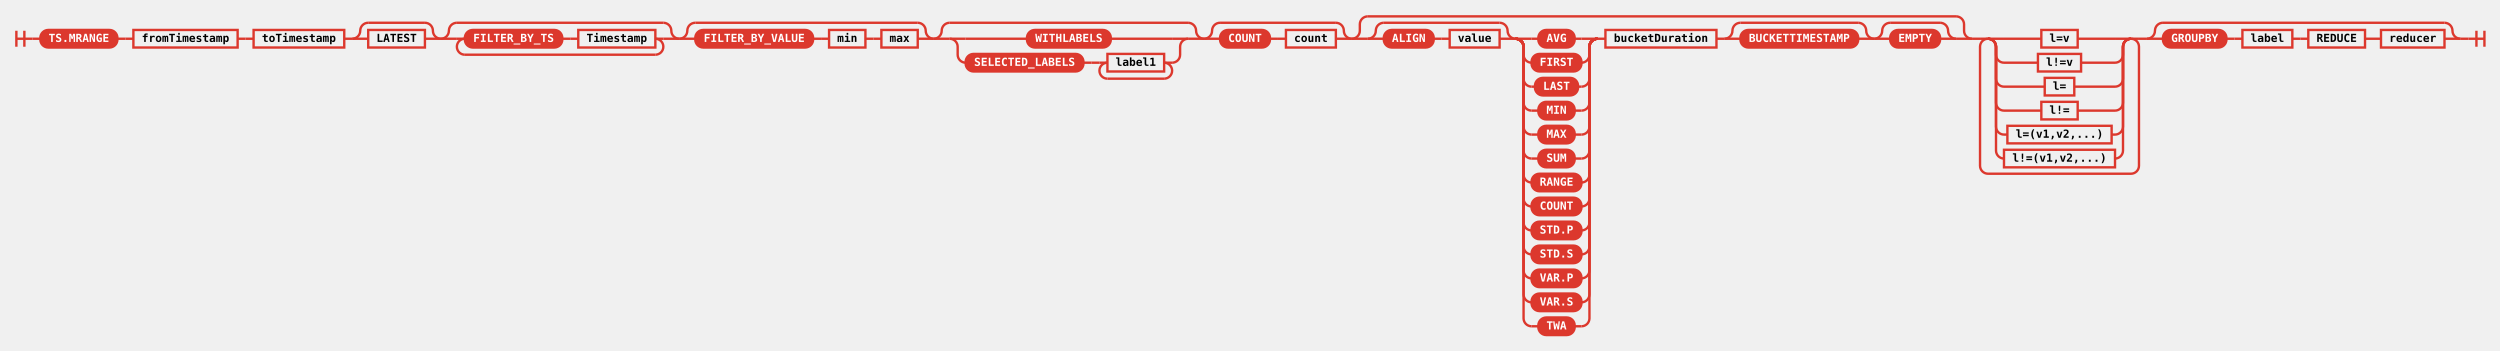
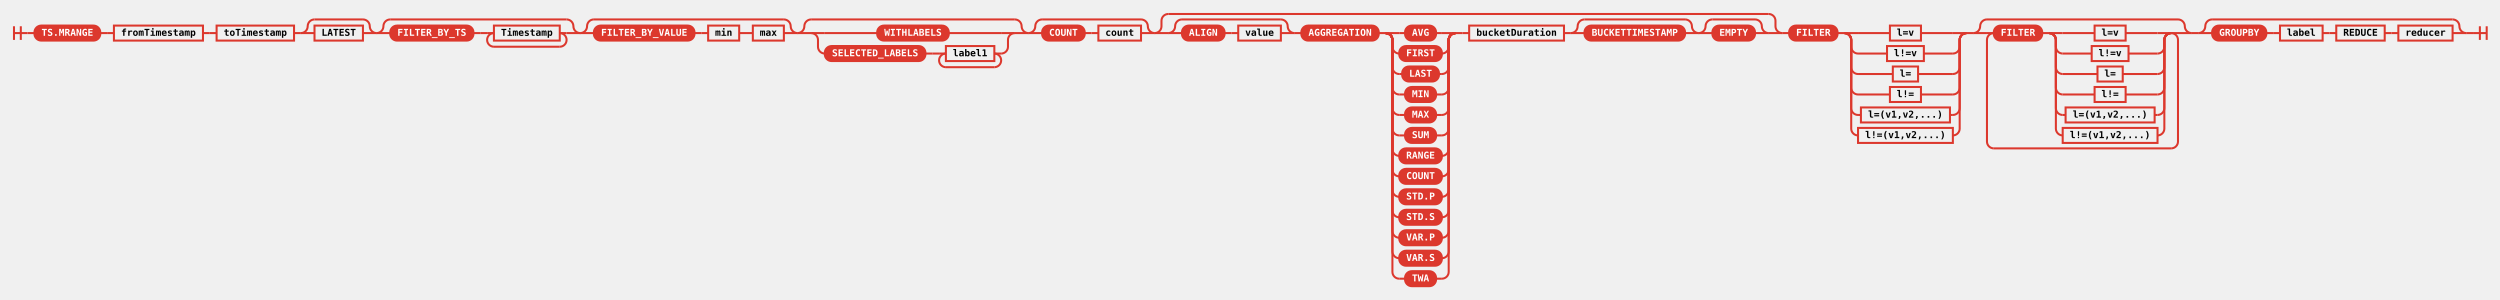
- <svg xmlns="http://www.w3.org/2000/svg" class="railroad-diagram" height="439" viewBox="0 0 3130.0 439" width="3130.0">
+ <svg xmlns="http://www.w3.org/2000/svg" class="railroad-diagram" height="439" viewBox="0 0 3664.5 439" width="3664.5">
  <defs>
    <style type="text/css">
svg.railroad-diagram { background-color: transparent; }
.terminal rect { fill: #DC382D !important; stroke: #DC382D !important; }
.terminal text { fill: white !important; font-weight: bold; }
.nonterminal rect { fill: none !important; stroke: #DC382D !important; stroke-width: 2; }
.nonterminal text { fill: #DC382D !important; font-weight: bold; }
path { stroke: #DC382D !important; stroke-width: 2; fill: none; }
circle { fill: #DC382D !important; stroke: #DC382D !important; }
</style>
  </defs>
  <g transform="translate(.5 .5)">
    <style>/*  */
	svg.railroad-diagram {
		background-color: transparent;
	}
	svg.railroad-diagram path {
		stroke-width:3;
		stroke: #DC382D;
		fill:rgba(0,0,0,0);
	}
	svg.railroad-diagram text {
		font:bold 14px monospace;
		text-anchor:middle;
	}
	svg.railroad-diagram text.label{
		text-anchor:start;
	}
	svg.railroad-diagram text.comment{
		font:italic 12px monospace;
	}
	svg.railroad-diagram rect{
		stroke-width:3;
		stroke: #DC382D;
		fill: none;
	}
	svg.railroad-diagram rect.group-box {
		stroke: #DC382D;
		stroke-dasharray: 10 5;
		fill: none;
	}

/*  */
</style>
    <g>
      <path d="M20 38v20m10 -20v20m-10 -10h20" />
    </g>
    <path d="M40 48h10" />
    <g>
      <path d="M50 48h0.0" />
-       <path d="M3080.0 48h0.0" />
+       <path d="M3614.5 48h0.0" />
      <g class="terminal ">
        <path d="M50.0 48h0.0" />
        <path d="M146.5 48h0.0" />
        <rect height="22" rx="10" ry="10" width="96.5" x="50.0" y="37" />
        <text x="98.25" y="52">TS.MRANGE</text>
      </g>
      <path d="M146.5 48h10" />
      <path d="M156.5 48h10" />
      <g class="non-terminal ">
        <path d="M166.5 48h0.0" />
        <path d="M297.0 48h0.0" />
        <rect height="22" width="130.5" x="166.5" y="37" />
        <text x="231.75" y="52">fromTimestamp</text>
      </g>
      <path d="M297.0 48h10" />
      <path d="M307.0 48h10" />
      <g class="non-terminal ">
        <path d="M317.0 48h0.0" />
        <path d="M430.5 48h0.0" />
        <rect height="22" width="113.5" x="317.0" y="37" />
        <text x="373.75" y="52">toTimestamp</text>
      </g>
      <path d="M430.5 48h10" />
      <g>
        <path d="M440.5 48h0.0" />
        <path d="M551.5 48h0.0" />
        <path d="M440.5 48a10 10 0 0 0 10 -10v0a10 10 0 0 1 10 -10" />
        <g>
          <path d="M460.5 28h71.0" />
        </g>
        <path d="M531.5 28a10 10 0 0 1 10 10v0a10 10 0 0 0 10 10" />
        <path d="M440.5 48h20" />
        <g class="non-terminal ">
          <path d="M460.5 48h0.0" />
          <path d="M531.5 48h0.0" />
          <rect height="22" width="71.0" x="460.5" y="37" />
          <text x="496.0" y="52">LATEST</text>
        </g>
        <path d="M531.5 48h20" />
      </g>
      <g>
        <path d="M551.5 48h0.0" />
        <path d="M850.0 48h0.0" />
        <path d="M551.5 48a10 10 0 0 0 10 -10v0a10 10 0 0 1 10 -10" />
        <g>
          <path d="M571.5 28h258.5" />
        </g>
        <path d="M830.0 28a10 10 0 0 1 10 10v0a10 10 0 0 0 10 10" />
        <path d="M551.5 48h20" />
        <g>
          <path d="M571.5 48h0.0" />
          <path d="M830.0 48h0.0" />
-           <path d="M571.5 48h10" />
-           <g>
-             <path d="M581.5 48h0.0" />
-             <path d="M820.0 48h0.0" />
-             <g class="terminal ">
-               <path d="M581.5 48h0.0" />
-               <path d="M703.5 48h0.0" />
-               <rect height="22" rx="10" ry="10" width="122.0" x="581.5" y="37" />
-               <text x="642.5" y="52">FILTER_BY_TS</text>
-             </g>
-             <path d="M703.5 48h10" />
+           <g class="terminal ">
+             <path d="M571.5 48h0.0" />
+             <path d="M693.5 48h0.0" />
+             <rect height="22" rx="10" ry="10" width="122.0" x="571.5" y="37" />
+             <text x="632.5" y="52">FILTER_BY_TS</text>
+           </g>
+           <path d="M693.5 48h10" />
+           <path d="M703.5 48h10" />
+           <g>
+             <path d="M713.5 48h0.0" />
+             <path d="M830.0 48h0.0" />
            <path d="M713.5 48h10" />
            <g class="non-terminal ">
              <path d="M723.5 48h0.0" />
              <path d="M820.0 48h0.0" />
              <rect height="22" width="96.5" x="723.5" y="37" />
              <text x="771.75" y="52">Timestamp</text>
            </g>
-           </g>
-           <path d="M820.0 48h10" />
-           <path d="M581.5 48a10 10 0 0 0 -10 10v0a10 10 0 0 0 10 10" />
-           <g>
-             <path d="M581.5 68h238.5" />
-           </g>
-           <path d="M820.0 68a10 10 0 0 0 10 -10v0a10 10 0 0 0 -10 -10" />
+             <path d="M820.0 48h10" />
+             <path d="M723.5 48a10 10 0 0 0 -10 10v0a10 10 0 0 0 10 10" />
+             <g>
+               <path d="M723.5 68h96.5" />
+             </g>
+             <path d="M820.0 68a10 10 0 0 0 10 -10v0a10 10 0 0 0 -10 -10" />
+           </g>
        </g>
        <path d="M830.0 48h20" />
      </g>
      <g>
        <path d="M850.0 48h0.0" />
        <path d="M1168.5 48h0.0" />
        <path d="M850.0 48a10 10 0 0 0 10 -10v0a10 10 0 0 1 10 -10" />
        <g>
          <path d="M870.0 28h278.5" />
        </g>
        <path d="M1148.5 28a10 10 0 0 1 10 10v0a10 10 0 0 0 10 10" />
        <path d="M850.0 48h20" />
        <g>
          <path d="M870.0 48h0.0" />
          <path d="M1148.5 48h0.0" />
          <g class="terminal ">
            <path d="M870.0 48h0.0" />
            <path d="M1017.5 48h0.0" />
            <rect height="22" rx="10" ry="10" width="147.5" x="870.0" y="37" />
            <text x="943.75" y="52">FILTER_BY_VALUE</text>
          </g>
          <path d="M1017.5 48h10" />
          <path d="M1027.5 48h10" />
          <g class="non-terminal ">
            <path d="M1037.5 48h0.0" />
            <path d="M1083.0 48h0.0" />
            <rect height="22" width="45.5" x="1037.5" y="37" />
            <text x="1060.25" y="52">min</text>
          </g>
          <path d="M1083.0 48h10" />
          <path d="M1093.0 48h10" />
          <g class="non-terminal ">
            <path d="M1103.0 48h0.0" />
            <path d="M1148.5 48h0.0" />
            <rect height="22" width="45.5" x="1103.0" y="37" />
            <text x="1125.75" y="52">max</text>
          </g>
        </g>
        <path d="M1148.5 48h20" />
      </g>
      <g>
        <path d="M1168.5 48h0.0" />
        <path d="M1507.0 48h0.0" />
        <path d="M1168.5 48a10 10 0 0 0 10 -10v0a10 10 0 0 1 10 -10" />
        <g>
          <path d="M1188.5 28h298.5" />
        </g>
        <path d="M1487.0 28a10 10 0 0 1 10 10v0a10 10 0 0 0 10 10" />
        <path d="M1168.5 48h20" />
        <g>
          <path d="M1188.5 48h0.0" />
          <path d="M1487.0 48h0.0" />
          <path d="M1188.5 48h20" />
          <g class="terminal ">
            <path d="M1208.5 48h76.75" />
            <path d="M1390.25 48h76.75" />
            <rect height="22" rx="10" ry="10" width="105.0" x="1285.25" y="37" />
            <text x="1337.75" y="52">WITHLABELS</text>
          </g>
          <path d="M1467.0 48h20" />
          <path d="M1188.5 48a10 10 0 0 1 10 10v10a10 10 0 0 0 10 10" />
          <g>
            <path d="M1208.5 78h0.0" />
            <path d="M1467.0 78h0.0" />
            <g class="terminal ">
              <path d="M1208.5 78h0.0" />
              <path d="M1356.0 78h0.0" />
              <rect height="22" rx="10" ry="10" width="147.5" x="1208.5" y="67" />
              <text x="1282.25" y="82">SELECTED_LABELS</text>
            </g>
            <path d="M1356.0 78h10" />
            <path d="M1366.0 78h10" />
            <g>
              <path d="M1376.0 78h0.0" />
              <path d="M1467.0 78h0.0" />
              <path d="M1376.0 78h10" />
              <g class="non-terminal ">
                <path d="M1386.0 78h0.0" />
                <path d="M1457.0 78h0.0" />
                <rect height="22" width="71.0" x="1386.0" y="67" />
                <text x="1421.5" y="82">label1</text>
              </g>
              <path d="M1457.0 78h10" />
              <path d="M1386.0 78a10 10 0 0 0 -10 10v0a10 10 0 0 0 10 10" />
              <g>
                <path d="M1386.0 98h71.0" />
              </g>
              <path d="M1457.0 98a10 10 0 0 0 10 -10v0a10 10 0 0 0 -10 -10" />
            </g>
          </g>
          <path d="M1467.0 78a10 10 0 0 0 10 -10v-10a10 10 0 0 1 10 -10" />
        </g>
        <path d="M1487.0 48h20" />
      </g>
      <g>
        <path d="M1507.0 48h0.0" />
        <path d="M1692.0 48h0.0" />
        <path d="M1507.0 48a10 10 0 0 0 10 -10v0a10 10 0 0 1 10 -10" />
        <g>
          <path d="M1527.0 28h145.0" />
        </g>
        <path d="M1672.0 28a10 10 0 0 1 10 10v0a10 10 0 0 0 10 10" />
        <path d="M1507.0 48h20" />
        <g>
          <path d="M1527.0 48h0.0" />
          <path d="M1672.0 48h0.0" />
          <g class="terminal ">
            <path d="M1527.0 48h0.0" />
            <path d="M1589.5 48h0.0" />
            <rect height="22" rx="10" ry="10" width="62.5" x="1527.0" y="37" />
            <text x="1558.25" y="52">COUNT</text>
          </g>
          <path d="M1589.5 48h10" />
          <path d="M1599.5 48h10" />
          <g class="non-terminal ">
            <path d="M1609.5 48h0.0" />
            <path d="M1672.0 48h0.0" />
            <rect height="22" width="62.5" x="1609.5" y="37" />
            <text x="1640.75" y="52">count</text>
          </g>
        </g>
        <path d="M1672.0 48h20" />
      </g>
      <g>
        <path d="M1692.0 48h0.0" />
-         <path d="M2468.5 48h0.0" />
+         <path d="M2612.0 48h0.0" />
        <path d="M1692.0 48a10 10 0 0 0 10 -10v-8a10 10 0 0 1 10 -10" />
        <g>
-           <path d="M1712.0 20h736.5" />
-         </g>
-         <path d="M2448.5 20a10 10 0 0 1 10 10v8a10 10 0 0 0 10 10" />
+           <path d="M1712.0 20h880.0" />
+         </g>
+         <path d="M2592.0 20a10 10 0 0 1 10 10v8a10 10 0 0 0 10 10" />
        <path d="M1692.0 48h20" />
        <g>
          <path d="M1712.0 48h0.0" />
-           <path d="M2448.5 48h0.0" />
+           <path d="M2592.0 48h0.0" />
          <g>
            <path d="M1712.0 48h0.0" />
            <path d="M1897.0 48h0.0" />
            <path d="M1712.0 48a10 10 0 0 0 10 -10v0a10 10 0 0 1 10 -10" />
            <g>
              <path d="M1732.0 28h145.0" />
            </g>
            <path d="M1877.0 28a10 10 0 0 1 10 10v0a10 10 0 0 0 10 10" />
            <path d="M1712.0 48h20" />
            <g>
              <path d="M1732.0 48h0.0" />
              <path d="M1877.0 48h0.0" />
              <g class="terminal ">
                <path d="M1732.0 48h0.0" />
                <path d="M1794.5 48h0.0" />
                <rect height="22" rx="10" ry="10" width="62.5" x="1732.0" y="37" />
                <text x="1763.25" y="52">ALIGN</text>
              </g>
              <path d="M1794.5 48h10" />
              <path d="M1804.5 48h10" />
              <g class="non-terminal ">
                <path d="M1814.5 48h0.0" />
                <path d="M1877.0 48h0.0" />
                <rect height="22" width="62.5" x="1814.5" y="37" />
                <text x="1845.75" y="52">value</text>
              </g>
            </g>
            <path d="M1877.0 48h20" />
          </g>
-           <g>
-             <path d="M1897.0 48h0.0" />
-             <path d="M1999.5 48h0.0" />
-             <path d="M1897.0 48h20" />
+           <path d="M1897.0 48h10" />
+           <g>
+             <path d="M1907.0 48h0.0" />
+             <path d="M2133.0 48h0.0" />
            <g class="terminal ">
-               <path d="M1917.0 48h8.5" />
-               <path d="M1971.0 48h8.5" />
-               <rect height="22" rx="10" ry="10" width="45.5" x="1925.5" y="37" />
-               <text x="1948.25" y="52">AVG</text>
-             </g>
-             <path d="M1979.5 48h20" />
-             <path d="M1897.0 48a10 10 0 0 1 10 10v10a10 10 0 0 0 10 10" />
+               <path d="M1907.0 48h0.0" />
+               <path d="M2020.5 48h0.0" />
+               <rect height="22" rx="10" ry="10" width="113.5" x="1907.0" y="37" />
+               <text x="1963.75" y="52">AGGREGATION</text>
+             </g>
+             <path d="M2020.5 48h10" />
+             <g>
+               <path d="M2030.5 48h0.0" />
+               <path d="M2133.0 48h0.0" />
+               <path d="M2030.5 48h20" />
+               <g class="terminal ">
+                 <path d="M2050.5 48h8.5" />
+                 <path d="M2104.5 48h8.5" />
+                 <rect height="22" rx="10" ry="10" width="45.5" x="2059.0" y="37" />
+                 <text x="2081.75" y="52">AVG</text>
+               </g>
+               <path d="M2113.0 48h20" />
+               <path d="M2030.5 48a10 10 0 0 1 10 10v10a10 10 0 0 0 10 10" />
+               <g class="terminal ">
+                 <path d="M2050.5 78h0.0" />
+                 <path d="M2113.0 78h0.0" />
+                 <rect height="22" rx="10" ry="10" width="62.5" x="2050.5" y="67" />
+                 <text x="2081.75" y="82">FIRST</text>
+               </g>
+               <path d="M2113.0 78a10 10 0 0 0 10 -10v-10a10 10 0 0 1 10 -10" />
+               <path d="M2030.5 48a10 10 0 0 1 10 10v40a10 10 0 0 0 10 10" />
+               <g class="terminal ">
+                 <path d="M2050.5 108h4.25" />
+                 <path d="M2108.75 108h4.25" />
+                 <rect height="22" rx="10" ry="10" width="54.0" x="2054.75" y="97" />
+                 <text x="2081.75" y="112">LAST</text>
+               </g>
+               <path d="M2113.0 108a10 10 0 0 0 10 -10v-40a10 10 0 0 1 10 -10" />
+               <path d="M2030.5 48a10 10 0 0 1 10 10v70a10 10 0 0 0 10 10" />
+               <g class="terminal ">
+                 <path d="M2050.5 138h8.5" />
+                 <path d="M2104.5 138h8.5" />
+                 <rect height="22" rx="10" ry="10" width="45.5" x="2059.0" y="127" />
+                 <text x="2081.75" y="142">MIN</text>
+               </g>
+               <path d="M2113.0 138a10 10 0 0 0 10 -10v-70a10 10 0 0 1 10 -10" />
+               <path d="M2030.5 48a10 10 0 0 1 10 10v100a10 10 0 0 0 10 10" />
+               <g class="terminal ">
+                 <path d="M2050.5 168h8.5" />
+                 <path d="M2104.5 168h8.5" />
+                 <rect height="22" rx="10" ry="10" width="45.5" x="2059.0" y="157" />
+                 <text x="2081.75" y="172">MAX</text>
+               </g>
+               <path d="M2113.0 168a10 10 0 0 0 10 -10v-100a10 10 0 0 1 10 -10" />
+               <path d="M2030.5 48a10 10 0 0 1 10 10v130a10 10 0 0 0 10 10" />
+               <g class="terminal ">
+                 <path d="M2050.5 198h8.5" />
+                 <path d="M2104.5 198h8.5" />
+                 <rect height="22" rx="10" ry="10" width="45.5" x="2059.0" y="187" />
+                 <text x="2081.75" y="202">SUM</text>
+               </g>
+               <path d="M2113.0 198a10 10 0 0 0 10 -10v-130a10 10 0 0 1 10 -10" />
+               <path d="M2030.5 48a10 10 0 0 1 10 10v160a10 10 0 0 0 10 10" />
+               <g class="terminal ">
+                 <path d="M2050.5 228h0.0" />
+                 <path d="M2113.0 228h0.0" />
+                 <rect height="22" rx="10" ry="10" width="62.5" x="2050.5" y="217" />
+                 <text x="2081.75" y="232">RANGE</text>
+               </g>
+               <path d="M2113.0 228a10 10 0 0 0 10 -10v-160a10 10 0 0 1 10 -10" />
+               <path d="M2030.5 48a10 10 0 0 1 10 10v190a10 10 0 0 0 10 10" />
+               <g class="terminal ">
+                 <path d="M2050.5 258h0.0" />
+                 <path d="M2113.0 258h0.0" />
+                 <rect height="22" rx="10" ry="10" width="62.5" x="2050.5" y="247" />
+                 <text x="2081.75" y="262">COUNT</text>
+               </g>
+               <path d="M2113.0 258a10 10 0 0 0 10 -10v-190a10 10 0 0 1 10 -10" />
+               <path d="M2030.5 48a10 10 0 0 1 10 10v220a10 10 0 0 0 10 10" />
+               <g class="terminal ">
+                 <path d="M2050.5 288h0.0" />
+                 <path d="M2113.0 288h0.0" />
+                 <rect height="22" rx="10" ry="10" width="62.5" x="2050.5" y="277" />
+                 <text x="2081.75" y="292">STD.P</text>
+               </g>
+               <path d="M2113.0 288a10 10 0 0 0 10 -10v-220a10 10 0 0 1 10 -10" />
+               <path d="M2030.5 48a10 10 0 0 1 10 10v250a10 10 0 0 0 10 10" />
+               <g class="terminal ">
+                 <path d="M2050.5 318h0.0" />
+                 <path d="M2113.0 318h0.0" />
+                 <rect height="22" rx="10" ry="10" width="62.5" x="2050.5" y="307" />
+                 <text x="2081.75" y="322">STD.S</text>
+               </g>
+               <path d="M2113.0 318a10 10 0 0 0 10 -10v-250a10 10 0 0 1 10 -10" />
+               <path d="M2030.5 48a10 10 0 0 1 10 10v280a10 10 0 0 0 10 10" />
+               <g class="terminal ">
+                 <path d="M2050.5 348h0.0" />
+                 <path d="M2113.0 348h0.0" />
+                 <rect height="22" rx="10" ry="10" width="62.5" x="2050.5" y="337" />
+                 <text x="2081.75" y="352">VAR.P</text>
+               </g>
+               <path d="M2113.0 348a10 10 0 0 0 10 -10v-280a10 10 0 0 1 10 -10" />
+               <path d="M2030.5 48a10 10 0 0 1 10 10v310a10 10 0 0 0 10 10" />
+               <g class="terminal ">
+                 <path d="M2050.5 378h0.0" />
+                 <path d="M2113.0 378h0.0" />
+                 <rect height="22" rx="10" ry="10" width="62.5" x="2050.5" y="367" />
+                 <text x="2081.75" y="382">VAR.S</text>
+               </g>
+               <path d="M2113.0 378a10 10 0 0 0 10 -10v-310a10 10 0 0 1 10 -10" />
+               <path d="M2030.5 48a10 10 0 0 1 10 10v340a10 10 0 0 0 10 10" />
+               <g class="terminal ">
+                 <path d="M2050.5 408h8.5" />
+                 <path d="M2104.5 408h8.5" />
+                 <rect height="22" rx="10" ry="10" width="45.5" x="2059.0" y="397" />
+                 <text x="2081.75" y="412">TWA</text>
+               </g>
+               <path d="M2113.0 408a10 10 0 0 0 10 -10v-340a10 10 0 0 1 10 -10" />
+             </g>
+           </g>
+           <path d="M2133.0 48h10" />
+           <path d="M2143.0 48h10" />
+           <g class="non-terminal ">
+             <path d="M2153.0 48h0.0" />
+             <path d="M2292.0 48h0.0" />
+             <rect height="22" width="139.0" x="2153.0" y="37" />
+             <text x="2222.5" y="52">bucketDuration</text>
+           </g>
+           <path d="M2292.0 48h10" />
+           <g>
+             <path d="M2302.0 48h0.0" />
+             <path d="M2489.5 48h0.0" />
+             <path d="M2302.0 48a10 10 0 0 0 10 -10v0a10 10 0 0 1 10 -10" />
+             <g>
+               <path d="M2322.0 28h147.5" />
+             </g>
+             <path d="M2469.5 28a10 10 0 0 1 10 10v0a10 10 0 0 0 10 10" />
+             <path d="M2302.0 48h20" />
            <g class="terminal ">
-               <path d="M1917.0 78h0.0" />
-               <path d="M1979.5 78h0.0" />
-               <rect height="22" rx="10" ry="10" width="62.5" x="1917.0" y="67" />
-               <text x="1948.25" y="82">FIRST</text>
-             </g>
-             <path d="M1979.5 78a10 10 0 0 0 10 -10v-10a10 10 0 0 1 10 -10" />
-             <path d="M1897.0 48a10 10 0 0 1 10 10v40a10 10 0 0 0 10 10" />
+               <path d="M2322.0 48h0.0" />
+               <path d="M2469.5 48h0.0" />
+               <rect height="22" rx="10" ry="10" width="147.5" x="2322.0" y="37" />
+               <text x="2395.75" y="52">BUCKETTIMESTAMP</text>
+             </g>
+             <path d="M2469.5 48h20" />
+           </g>
+           <g>
+             <path d="M2489.5 48h0.0" />
+             <path d="M2592.0 48h0.0" />
+             <path d="M2489.5 48a10 10 0 0 0 10 -10v0a10 10 0 0 1 10 -10" />
+             <g>
+               <path d="M2509.5 28h62.5" />
+             </g>
+             <path d="M2572.0 28a10 10 0 0 1 10 10v0a10 10 0 0 0 10 10" />
+             <path d="M2489.5 48h20" />
            <g class="terminal ">
-               <path d="M1917.0 108h4.25" />
-               <path d="M1975.25 108h4.25" />
-               <rect height="22" rx="10" ry="10" width="54.0" x="1921.25" y="97" />
-               <text x="1948.25" y="112">LAST</text>
-             </g>
-             <path d="M1979.5 108a10 10 0 0 0 10 -10v-40a10 10 0 0 1 10 -10" />
-             <path d="M1897.0 48a10 10 0 0 1 10 10v70a10 10 0 0 0 10 10" />
-             <g class="terminal ">
-               <path d="M1917.0 138h8.5" />
-               <path d="M1971.0 138h8.5" />
-               <rect height="22" rx="10" ry="10" width="45.5" x="1925.5" y="127" />
-               <text x="1948.25" y="142">MIN</text>
-             </g>
-             <path d="M1979.5 138a10 10 0 0 0 10 -10v-70a10 10 0 0 1 10 -10" />
-             <path d="M1897.0 48a10 10 0 0 1 10 10v100a10 10 0 0 0 10 10" />
-             <g class="terminal ">
-               <path d="M1917.0 168h8.5" />
-               <path d="M1971.0 168h8.5" />
-               <rect height="22" rx="10" ry="10" width="45.5" x="1925.5" y="157" />
-               <text x="1948.25" y="172">MAX</text>
-             </g>
-             <path d="M1979.5 168a10 10 0 0 0 10 -10v-100a10 10 0 0 1 10 -10" />
-             <path d="M1897.0 48a10 10 0 0 1 10 10v130a10 10 0 0 0 10 10" />
-             <g class="terminal ">
-               <path d="M1917.0 198h8.5" />
-               <path d="M1971.0 198h8.5" />
-               <rect height="22" rx="10" ry="10" width="45.5" x="1925.5" y="187" />
-               <text x="1948.25" y="202">SUM</text>
-             </g>
-             <path d="M1979.5 198a10 10 0 0 0 10 -10v-130a10 10 0 0 1 10 -10" />
-             <path d="M1897.0 48a10 10 0 0 1 10 10v160a10 10 0 0 0 10 10" />
-             <g class="terminal ">
-               <path d="M1917.0 228h0.0" />
-               <path d="M1979.5 228h0.0" />
-               <rect height="22" rx="10" ry="10" width="62.5" x="1917.0" y="217" />
-               <text x="1948.25" y="232">RANGE</text>
-             </g>
-             <path d="M1979.5 228a10 10 0 0 0 10 -10v-160a10 10 0 0 1 10 -10" />
-             <path d="M1897.0 48a10 10 0 0 1 10 10v190a10 10 0 0 0 10 10" />
-             <g class="terminal ">
-               <path d="M1917.0 258h0.0" />
-               <path d="M1979.5 258h0.0" />
-               <rect height="22" rx="10" ry="10" width="62.5" x="1917.0" y="247" />
-               <text x="1948.25" y="262">COUNT</text>
-             </g>
-             <path d="M1979.5 258a10 10 0 0 0 10 -10v-190a10 10 0 0 1 10 -10" />
-             <path d="M1897.0 48a10 10 0 0 1 10 10v220a10 10 0 0 0 10 10" />
-             <g class="terminal ">
-               <path d="M1917.0 288h0.0" />
-               <path d="M1979.5 288h0.0" />
-               <rect height="22" rx="10" ry="10" width="62.5" x="1917.0" y="277" />
-               <text x="1948.25" y="292">STD.P</text>
-             </g>
-             <path d="M1979.5 288a10 10 0 0 0 10 -10v-220a10 10 0 0 1 10 -10" />
-             <path d="M1897.0 48a10 10 0 0 1 10 10v250a10 10 0 0 0 10 10" />
-             <g class="terminal ">
-               <path d="M1917.0 318h0.0" />
-               <path d="M1979.5 318h0.0" />
-               <rect height="22" rx="10" ry="10" width="62.5" x="1917.0" y="307" />
-               <text x="1948.25" y="322">STD.S</text>
-             </g>
-             <path d="M1979.5 318a10 10 0 0 0 10 -10v-250a10 10 0 0 1 10 -10" />
-             <path d="M1897.0 48a10 10 0 0 1 10 10v280a10 10 0 0 0 10 10" />
-             <g class="terminal ">
-               <path d="M1917.0 348h0.0" />
-               <path d="M1979.5 348h0.0" />
-               <rect height="22" rx="10" ry="10" width="62.5" x="1917.0" y="337" />
-               <text x="1948.25" y="352">VAR.P</text>
-             </g>
-             <path d="M1979.5 348a10 10 0 0 0 10 -10v-280a10 10 0 0 1 10 -10" />
-             <path d="M1897.0 48a10 10 0 0 1 10 10v310a10 10 0 0 0 10 10" />
-             <g class="terminal ">
-               <path d="M1917.0 378h0.0" />
-               <path d="M1979.5 378h0.0" />
-               <rect height="22" rx="10" ry="10" width="62.5" x="1917.0" y="367" />
-               <text x="1948.25" y="382">VAR.S</text>
-             </g>
-             <path d="M1979.5 378a10 10 0 0 0 10 -10v-310a10 10 0 0 1 10 -10" />
-             <path d="M1897.0 48a10 10 0 0 1 10 10v340a10 10 0 0 0 10 10" />
-             <g class="terminal ">
-               <path d="M1917.0 408h8.5" />
-               <path d="M1971.0 408h8.5" />
-               <rect height="22" rx="10" ry="10" width="45.5" x="1925.5" y="397" />
-               <text x="1948.25" y="412">TWA</text>
-             </g>
-             <path d="M1979.5 408a10 10 0 0 0 10 -10v-340a10 10 0 0 1 10 -10" />
-           </g>
-           <path d="M1999.5 48h10" />
+               <path d="M2509.5 48h0.0" />
+               <path d="M2572.0 48h0.0" />
+               <rect height="22" rx="10" ry="10" width="62.5" x="2509.5" y="37" />
+               <text x="2540.75" y="52">EMPTY</text>
+             </g>
+             <path d="M2572.0 48h20" />
+           </g>
+         </g>
+         <path d="M2592.0 48h20" />
+       </g>
+       <path d="M2612.0 48h10" />
+       <g>
+         <path d="M2622.0 48h0.0" />
+         <path d="M3212.0 48h0.0" />
+         <g>
+           <path d="M2622.0 48h0.0" />
+           <path d="M2882.0 48h0.0" />
+           <g class="terminal ">
+             <path d="M2622.0 48h0.0" />
+             <path d="M2693.0 48h0.0" />
+             <rect height="22" rx="10" ry="10" width="71.0" x="2622.0" y="37" />
+             <text x="2657.5" y="52">FILTER</text>
+           </g>
+           <path d="M2693.0 48h10" />
+           <g>
+             <path d="M2703.0 48h0.0" />
+             <path d="M2882.0 48h0.0" />
+             <path d="M2703.0 48h20" />
+             <g class="non-terminal ">
+               <path d="M2723.0 48h46.75" />
+               <path d="M2815.25 48h46.75" />
+               <rect height="22" width="45.5" x="2769.75" y="37" />
+               <text x="2792.5" y="52">l=v</text>
+             </g>
+             <path d="M2862.0 48h20" />
+             <path d="M2703.0 48a10 10 0 0 1 10 10v10a10 10 0 0 0 10 10" />
+             <g class="non-terminal ">
+               <path d="M2723.0 78h42.5" />
+               <path d="M2819.5 78h42.5" />
+               <rect height="22" width="54.0" x="2765.5" y="67" />
+               <text x="2792.5" y="82">l!=v</text>
+             </g>
+             <path d="M2862.0 78a10 10 0 0 0 10 -10v-10a10 10 0 0 1 10 -10" />
+             <path d="M2703.0 48a10 10 0 0 1 10 10v40a10 10 0 0 0 10 10" />
+             <g class="non-terminal ">
+               <path d="M2723.0 108h51.0" />
+               <path d="M2811.0 108h51.0" />
+               <rect height="22" width="37.0" x="2774.0" y="97" />
+               <text x="2792.5" y="112">l=</text>
+             </g>
+             <path d="M2862.0 108a10 10 0 0 0 10 -10v-40a10 10 0 0 1 10 -10" />
+             <path d="M2703.0 48a10 10 0 0 1 10 10v70a10 10 0 0 0 10 10" />
+             <g class="non-terminal ">
+               <path d="M2723.0 138h46.75" />
+               <path d="M2815.25 138h46.75" />
+               <rect height="22" width="45.5" x="2769.75" y="127" />
+               <text x="2792.5" y="142">l!=</text>
+             </g>
+             <path d="M2862.0 138a10 10 0 0 0 10 -10v-70a10 10 0 0 1 10 -10" />
+             <path d="M2703.0 48a10 10 0 0 1 10 10v100a10 10 0 0 0 10 10" />
+             <g class="non-terminal ">
+               <path d="M2723.0 168h4.25" />
+               <path d="M2857.75 168h4.25" />
+               <rect height="22" width="130.5" x="2727.25" y="157" />
+               <text x="2792.5" y="172">l=(v1,v2,...)</text>
+             </g>
+             <path d="M2862.0 168a10 10 0 0 0 10 -10v-100a10 10 0 0 1 10 -10" />
+             <path d="M2703.0 48a10 10 0 0 1 10 10v130a10 10 0 0 0 10 10" />
+             <g class="non-terminal ">
+               <path d="M2723.0 198h0.0" />
+               <path d="M2862.0 198h0.0" />
+               <rect height="22" width="139.0" x="2723.0" y="187" />
+               <text x="2792.5" y="202">l!=(v1,v2,...)</text>
+             </g>
+             <path d="M2862.0 198a10 10 0 0 0 10 -10v-130a10 10 0 0 1 10 -10" />
+           </g>
+         </g>
+         <path d="M2882.0 48h10" />
+         <g>
+           <path d="M2892.0 48h0.0" />
+           <path d="M3212.0 48h0.0" />
+           <path d="M2892.0 48a10 10 0 0 0 10 -10v0a10 10 0 0 1 10 -10" />
+           <g>
+             <path d="M2912.0 28h280.0" />
+           </g>
+           <path d="M3192.0 28a10 10 0 0 1 10 10v0a10 10 0 0 0 10 10" />
+           <path d="M2892.0 48h20" />
+           <g>
+             <path d="M2912.0 48h0.0" />
+             <path d="M3192.0 48h0.0" />
+             <path d="M2912.0 48h10" />
+             <g>
+               <path d="M2922.0 48h0.0" />
+               <path d="M3182.0 48h0.0" />
+               <g class="terminal ">
+                 <path d="M2922.0 48h0.0" />
+                 <path d="M2993.0 48h0.0" />
+                 <rect height="22" rx="10" ry="10" width="71.0" x="2922.0" y="37" />
+                 <text x="2957.5" y="52">FILTER</text>
+               </g>
+               <path d="M2993.0 48h10" />
+               <g>
+                 <path d="M3003.0 48h0.0" />
+                 <path d="M3182.0 48h0.0" />
+                 <path d="M3003.0 48h20" />
+                 <g class="non-terminal ">
+                   <path d="M3023.0 48h46.75" />
+                   <path d="M3115.25 48h46.75" />
+                   <rect height="22" width="45.5" x="3069.75" y="37" />
+                   <text x="3092.5" y="52">l=v</text>
+                 </g>
+                 <path d="M3162.0 48h20" />
+                 <path d="M3003.0 48a10 10 0 0 1 10 10v10a10 10 0 0 0 10 10" />
+                 <g class="non-terminal ">
+                   <path d="M3023.0 78h42.5" />
+                   <path d="M3119.5 78h42.5" />
+                   <rect height="22" width="54.0" x="3065.5" y="67" />
+                   <text x="3092.5" y="82">l!=v</text>
+                 </g>
+                 <path d="M3162.0 78a10 10 0 0 0 10 -10v-10a10 10 0 0 1 10 -10" />
+                 <path d="M3003.0 48a10 10 0 0 1 10 10v40a10 10 0 0 0 10 10" />
+                 <g class="non-terminal ">
+                   <path d="M3023.0 108h51.0" />
+                   <path d="M3111.0 108h51.0" />
+                   <rect height="22" width="37.0" x="3074.0" y="97" />
+                   <text x="3092.5" y="112">l=</text>
+                 </g>
+                 <path d="M3162.0 108a10 10 0 0 0 10 -10v-40a10 10 0 0 1 10 -10" />
+                 <path d="M3003.0 48a10 10 0 0 1 10 10v70a10 10 0 0 0 10 10" />
+                 <g class="non-terminal ">
+                   <path d="M3023.0 138h46.75" />
+                   <path d="M3115.25 138h46.75" />
+                   <rect height="22" width="45.5" x="3069.75" y="127" />
+                   <text x="3092.5" y="142">l!=</text>
+                 </g>
+                 <path d="M3162.0 138a10 10 0 0 0 10 -10v-70a10 10 0 0 1 10 -10" />
+                 <path d="M3003.0 48a10 10 0 0 1 10 10v100a10 10 0 0 0 10 10" />
+                 <g class="non-terminal ">
+                   <path d="M3023.0 168h4.25" />
+                   <path d="M3157.75 168h4.25" />
+                   <rect height="22" width="130.5" x="3027.25" y="157" />
+                   <text x="3092.5" y="172">l=(v1,v2,...)</text>
+                 </g>
+                 <path d="M3162.0 168a10 10 0 0 0 10 -10v-100a10 10 0 0 1 10 -10" />
+                 <path d="M3003.0 48a10 10 0 0 1 10 10v130a10 10 0 0 0 10 10" />
+                 <g class="non-terminal ">
+                   <path d="M3023.0 198h0.0" />
+                   <path d="M3162.0 198h0.0" />
+                   <rect height="22" width="139.0" x="3023.0" y="187" />
+                   <text x="3092.5" y="202">l!=(v1,v2,...)</text>
+                 </g>
+                 <path d="M3162.0 198a10 10 0 0 0 10 -10v-130a10 10 0 0 1 10 -10" />
+               </g>
+             </g>
+             <path d="M3182.0 48h10" />
+             <path d="M2922.0 48a10 10 0 0 0 -10 10v149a10 10 0 0 0 10 10" />
+             <g>
+               <path d="M2922.0 217h260.0" />
+             </g>
+             <path d="M3182.0 217a10 10 0 0 0 10 -10v-149a10 10 0 0 0 -10 -10" />
+           </g>
+           <path d="M3192.0 48h20" />
+         </g>
+       </g>
+       <path d="M3212.0 48h10" />
+       <g>
+         <path d="M3222.0 48h0.0" />
+         <path d="M3614.5 48h0.0" />
+         <path d="M3222.0 48a10 10 0 0 0 10 -10v0a10 10 0 0 1 10 -10" />
+         <g>
+           <path d="M3242.0 28h352.5" />
+         </g>
+         <path d="M3594.5 28a10 10 0 0 1 10 10v0a10 10 0 0 0 10 10" />
+         <path d="M3222.0 48h20" />
+         <g>
+           <path d="M3242.0 48h0.0" />
+           <path d="M3594.5 48h0.0" />
+           <g class="terminal ">
+             <path d="M3242.0 48h0.0" />
+             <path d="M3321.5 48h0.0" />
+             <rect height="22" rx="10" ry="10" width="79.5" x="3242.0" y="37" />
+             <text x="3281.75" y="52">GROUPBY</text>
+           </g>
+           <path d="M3321.5 48h10" />
+           <path d="M3331.5 48h10" />
          <g class="non-terminal ">
-             <path d="M2009.5 48h0.0" />
-             <path d="M2148.5 48h0.0" />
-             <rect height="22" width="139.0" x="2009.5" y="37" />
-             <text x="2079.0" y="52">bucketDuration</text>
-           </g>
-           <path d="M2148.5 48h10" />
-           <g>
-             <path d="M2158.5 48h0.0" />
-             <path d="M2346.0 48h0.0" />
-             <path d="M2158.5 48a10 10 0 0 0 10 -10v0a10 10 0 0 1 10 -10" />
-             <g>
-               <path d="M2178.5 28h147.5" />
-             </g>
-             <path d="M2326.0 28a10 10 0 0 1 10 10v0a10 10 0 0 0 10 10" />
-             <path d="M2158.5 48h20" />
-             <g class="terminal ">
-               <path d="M2178.5 48h0.0" />
-               <path d="M2326.0 48h0.0" />
-               <rect height="22" rx="10" ry="10" width="147.5" x="2178.5" y="37" />
-               <text x="2252.25" y="52">BUCKETTIMESTAMP</text>
-             </g>
-             <path d="M2326.0 48h20" />
-           </g>
-           <g>
-             <path d="M2346.0 48h0.0" />
-             <path d="M2448.5 48h0.0" />
-             <path d="M2346.0 48a10 10 0 0 0 10 -10v0a10 10 0 0 1 10 -10" />
-             <g>
-               <path d="M2366.0 28h62.5" />
-             </g>
-             <path d="M2428.5 28a10 10 0 0 1 10 10v0a10 10 0 0 0 10 10" />
-             <path d="M2346.0 48h20" />
-             <g class="terminal ">
-               <path d="M2366.0 48h0.0" />
-               <path d="M2428.5 48h0.0" />
-               <rect height="22" rx="10" ry="10" width="62.5" x="2366.0" y="37" />
-               <text x="2397.25" y="52">EMPTY</text>
-             </g>
-             <path d="M2428.5 48h20" />
-           </g>
-         </g>
-         <path d="M2448.5 48h20" />
-       </g>
-       <path d="M2468.5 48h10" />
-       <g>
-         <path d="M2478.5 48h0.0" />
-         <path d="M2677.5 48h0.0" />
-         <path d="M2478.5 48h10" />
-         <g>
-           <path d="M2488.5 48h0.0" />
-           <path d="M2667.5 48h0.0" />
-           <path d="M2488.5 48h20" />
+             <path d="M3341.5 48h0.0" />
+             <path d="M3404.0 48h0.0" />
+             <rect height="22" width="62.5" x="3341.5" y="37" />
+             <text x="3372.75" y="52">label</text>
+           </g>
+           <path d="M3404.0 48h10" />
+           <path d="M3414.0 48h10" />
          <g class="non-terminal ">
-             <path d="M2508.5 48h46.75" />
-             <path d="M2600.75 48h46.75" />
-             <rect height="22" width="45.5" x="2555.25" y="37" />
-             <text x="2578.0" y="52">l=v</text>
-           </g>
-           <path d="M2647.5 48h20" />
-           <path d="M2488.5 48a10 10 0 0 1 10 10v10a10 10 0 0 0 10 10" />
+             <path d="M3424.0 48h0.0" />
+             <path d="M3495.0 48h0.0" />
+             <rect height="22" width="71.0" x="3424.0" y="37" />
+             <text x="3459.5" y="52">REDUCE</text>
+           </g>
+           <path d="M3495.0 48h10" />
+           <path d="M3505.0 48h10" />
          <g class="non-terminal ">
-             <path d="M2508.5 78h42.5" />
-             <path d="M2605.0 78h42.5" />
-             <rect height="22" width="54.0" x="2551.0" y="67" />
-             <text x="2578.0" y="82">l!=v</text>
-           </g>
-           <path d="M2647.5 78a10 10 0 0 0 10 -10v-10a10 10 0 0 1 10 -10" />
-           <path d="M2488.5 48a10 10 0 0 1 10 10v40a10 10 0 0 0 10 10" />
-           <g class="non-terminal ">
-             <path d="M2508.5 108h51.0" />
-             <path d="M2596.5 108h51.0" />
-             <rect height="22" width="37.0" x="2559.5" y="97" />
-             <text x="2578.0" y="112">l=</text>
-           </g>
-           <path d="M2647.5 108a10 10 0 0 0 10 -10v-40a10 10 0 0 1 10 -10" />
-           <path d="M2488.5 48a10 10 0 0 1 10 10v70a10 10 0 0 0 10 10" />
-           <g class="non-terminal ">
-             <path d="M2508.5 138h46.75" />
-             <path d="M2600.75 138h46.75" />
-             <rect height="22" width="45.5" x="2555.25" y="127" />
-             <text x="2578.0" y="142">l!=</text>
-           </g>
-           <path d="M2647.5 138a10 10 0 0 0 10 -10v-70a10 10 0 0 1 10 -10" />
-           <path d="M2488.5 48a10 10 0 0 1 10 10v100a10 10 0 0 0 10 10" />
-           <g class="non-terminal ">
-             <path d="M2508.5 168h4.25" />
-             <path d="M2643.25 168h4.25" />
-             <rect height="22" width="130.5" x="2512.75" y="157" />
-             <text x="2578.0" y="172">l=(v1,v2,...)</text>
-           </g>
-           <path d="M2647.5 168a10 10 0 0 0 10 -10v-100a10 10 0 0 1 10 -10" />
-           <path d="M2488.5 48a10 10 0 0 1 10 10v130a10 10 0 0 0 10 10" />
-           <g class="non-terminal ">
-             <path d="M2508.5 198h0.0" />
-             <path d="M2647.5 198h0.0" />
-             <rect height="22" width="139.0" x="2508.5" y="187" />
-             <text x="2578.0" y="202">l!=(v1,v2,...)</text>
-           </g>
-           <path d="M2647.5 198a10 10 0 0 0 10 -10v-130a10 10 0 0 1 10 -10" />
-         </g>
-         <path d="M2667.5 48h10" />
-         <path d="M2488.5 48a10 10 0 0 0 -10 10v149a10 10 0 0 0 10 10" />
-         <g>
-           <path d="M2488.5 217h179.0" />
-         </g>
-         <path d="M2667.5 217a10 10 0 0 0 10 -10v-149a10 10 0 0 0 -10 -10" />
-       </g>
-       <path d="M2677.5 48h10" />
-       <g>
-         <path d="M2687.5 48h0.0" />
-         <path d="M3080.0 48h0.0" />
-         <path d="M2687.5 48a10 10 0 0 0 10 -10v0a10 10 0 0 1 10 -10" />
-         <g>
-           <path d="M2707.5 28h352.5" />
-         </g>
-         <path d="M3060.0 28a10 10 0 0 1 10 10v0a10 10 0 0 0 10 10" />
-         <path d="M2687.5 48h20" />
-         <g>
-           <path d="M2707.5 48h0.0" />
-           <path d="M3060.0 48h0.0" />
-           <g class="terminal ">
-             <path d="M2707.5 48h0.0" />
-             <path d="M2787.0 48h0.0" />
-             <rect height="22" rx="10" ry="10" width="79.5" x="2707.5" y="37" />
-             <text x="2747.25" y="52">GROUPBY</text>
-           </g>
-           <path d="M2787.0 48h10" />
-           <path d="M2797.0 48h10" />
-           <g class="non-terminal ">
-             <path d="M2807.0 48h0.0" />
-             <path d="M2869.5 48h0.0" />
-             <rect height="22" width="62.5" x="2807.0" y="37" />
-             <text x="2838.25" y="52">label</text>
-           </g>
-           <path d="M2869.5 48h10" />
-           <path d="M2879.5 48h10" />
-           <g class="non-terminal ">
-             <path d="M2889.5 48h0.0" />
-             <path d="M2960.5 48h0.0" />
-             <rect height="22" width="71.0" x="2889.5" y="37" />
-             <text x="2925.0" y="52">REDUCE</text>
-           </g>
-           <path d="M2960.5 48h10" />
-           <path d="M2970.5 48h10" />
-           <g class="non-terminal ">
-             <path d="M2980.5 48h0.0" />
-             <path d="M3060.0 48h0.0" />
-             <rect height="22" width="79.5" x="2980.5" y="37" />
-             <text x="3020.25" y="52">reducer</text>
-           </g>
-         </g>
-         <path d="M3060.0 48h20" />
+             <path d="M3515.0 48h0.0" />
+             <path d="M3594.5 48h0.0" />
+             <rect height="22" width="79.5" x="3515.0" y="37" />
+             <text x="3554.75" y="52">reducer</text>
+           </g>
+         </g>
+         <path d="M3594.5 48h20" />
      </g>
    </g>
-     <path d="M3080.0 48h10" />
-     <path d="M 3090.0 48 h 20 m -10 -10 v 20 m 10 -20 v 20" />
+     <path d="M3614.5 48h10" />
+     <path d="M 3624.5 48 h 20 m -10 -10 v 20 m 10 -20 v 20" />
  </g>
</svg>
